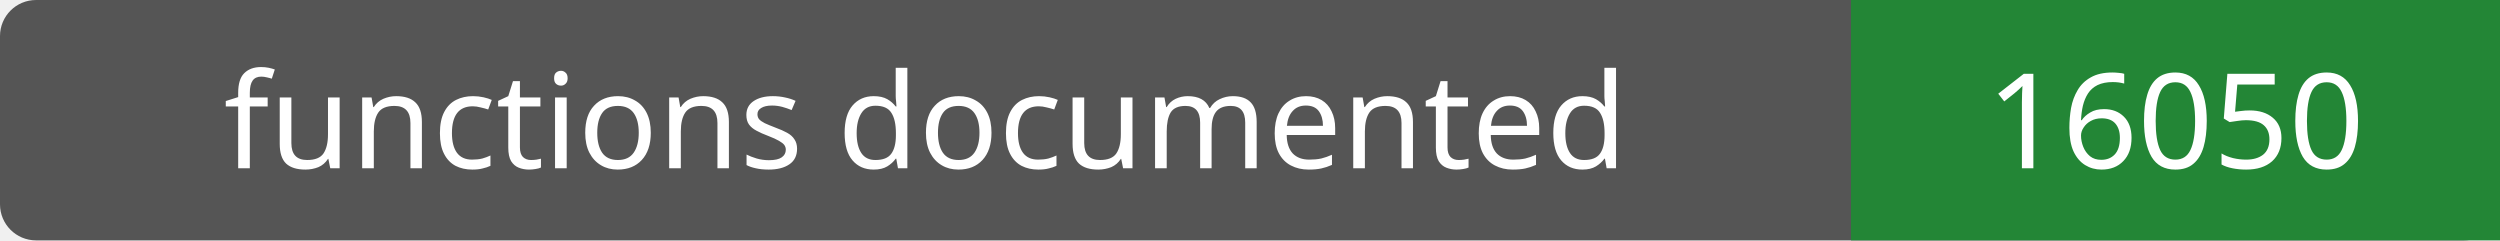
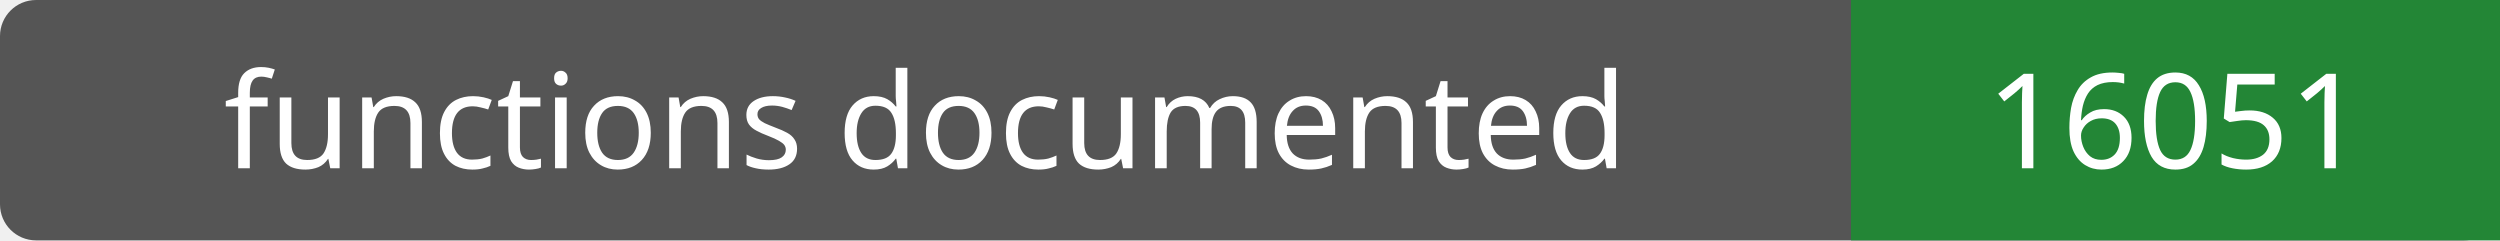
- <svg xmlns="http://www.w3.org/2000/svg" width="208" height="20" role="img" aria-label="functions documented: 16050">
+ <svg xmlns="http://www.w3.org/2000/svg" width="208" height="20" role="img" aria-label="functions documented: 16051">
  <rect width="208" height="20" rx="3" fill="#555" />
  <path fill="#238636" d="M154 0h54v20H154z" />
  <g fill="#fff" text-anchor="middle" font-family="Verdana,sans-serif" font-size="11">
    <text x="77.0" y="14">functions documented</text>
-     <text x="181.0" y="14">16050</text>
+     <text x="181.0" y="14">16051</text>
  </g>
</svg>
